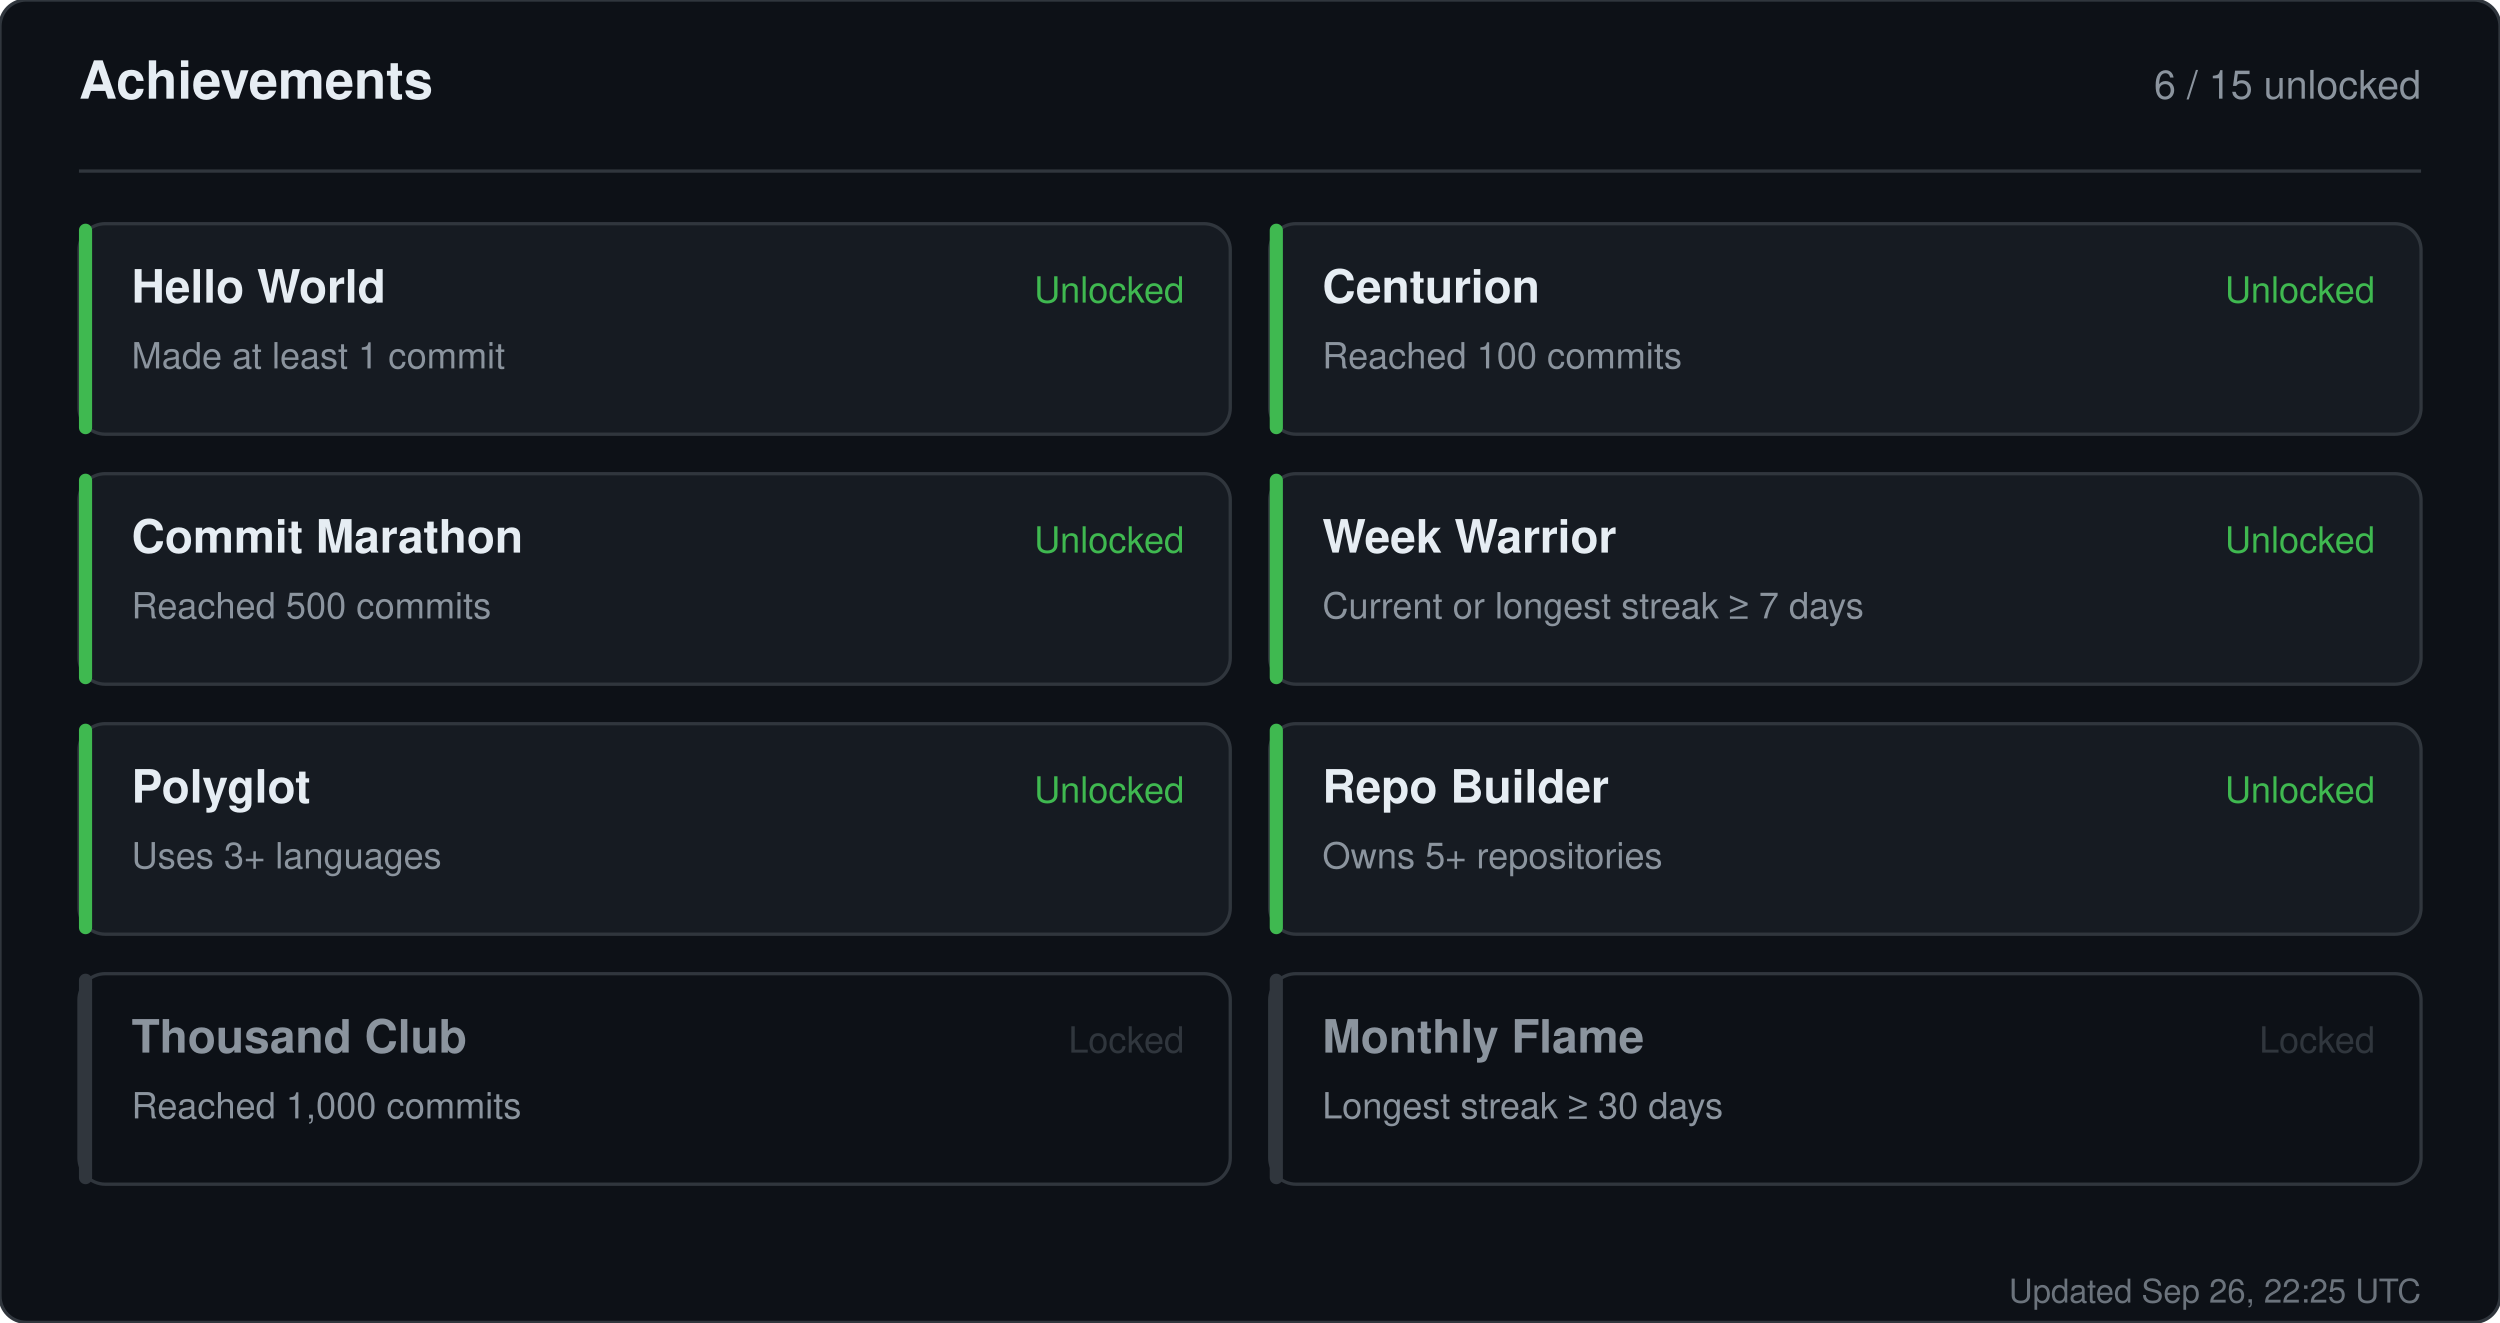
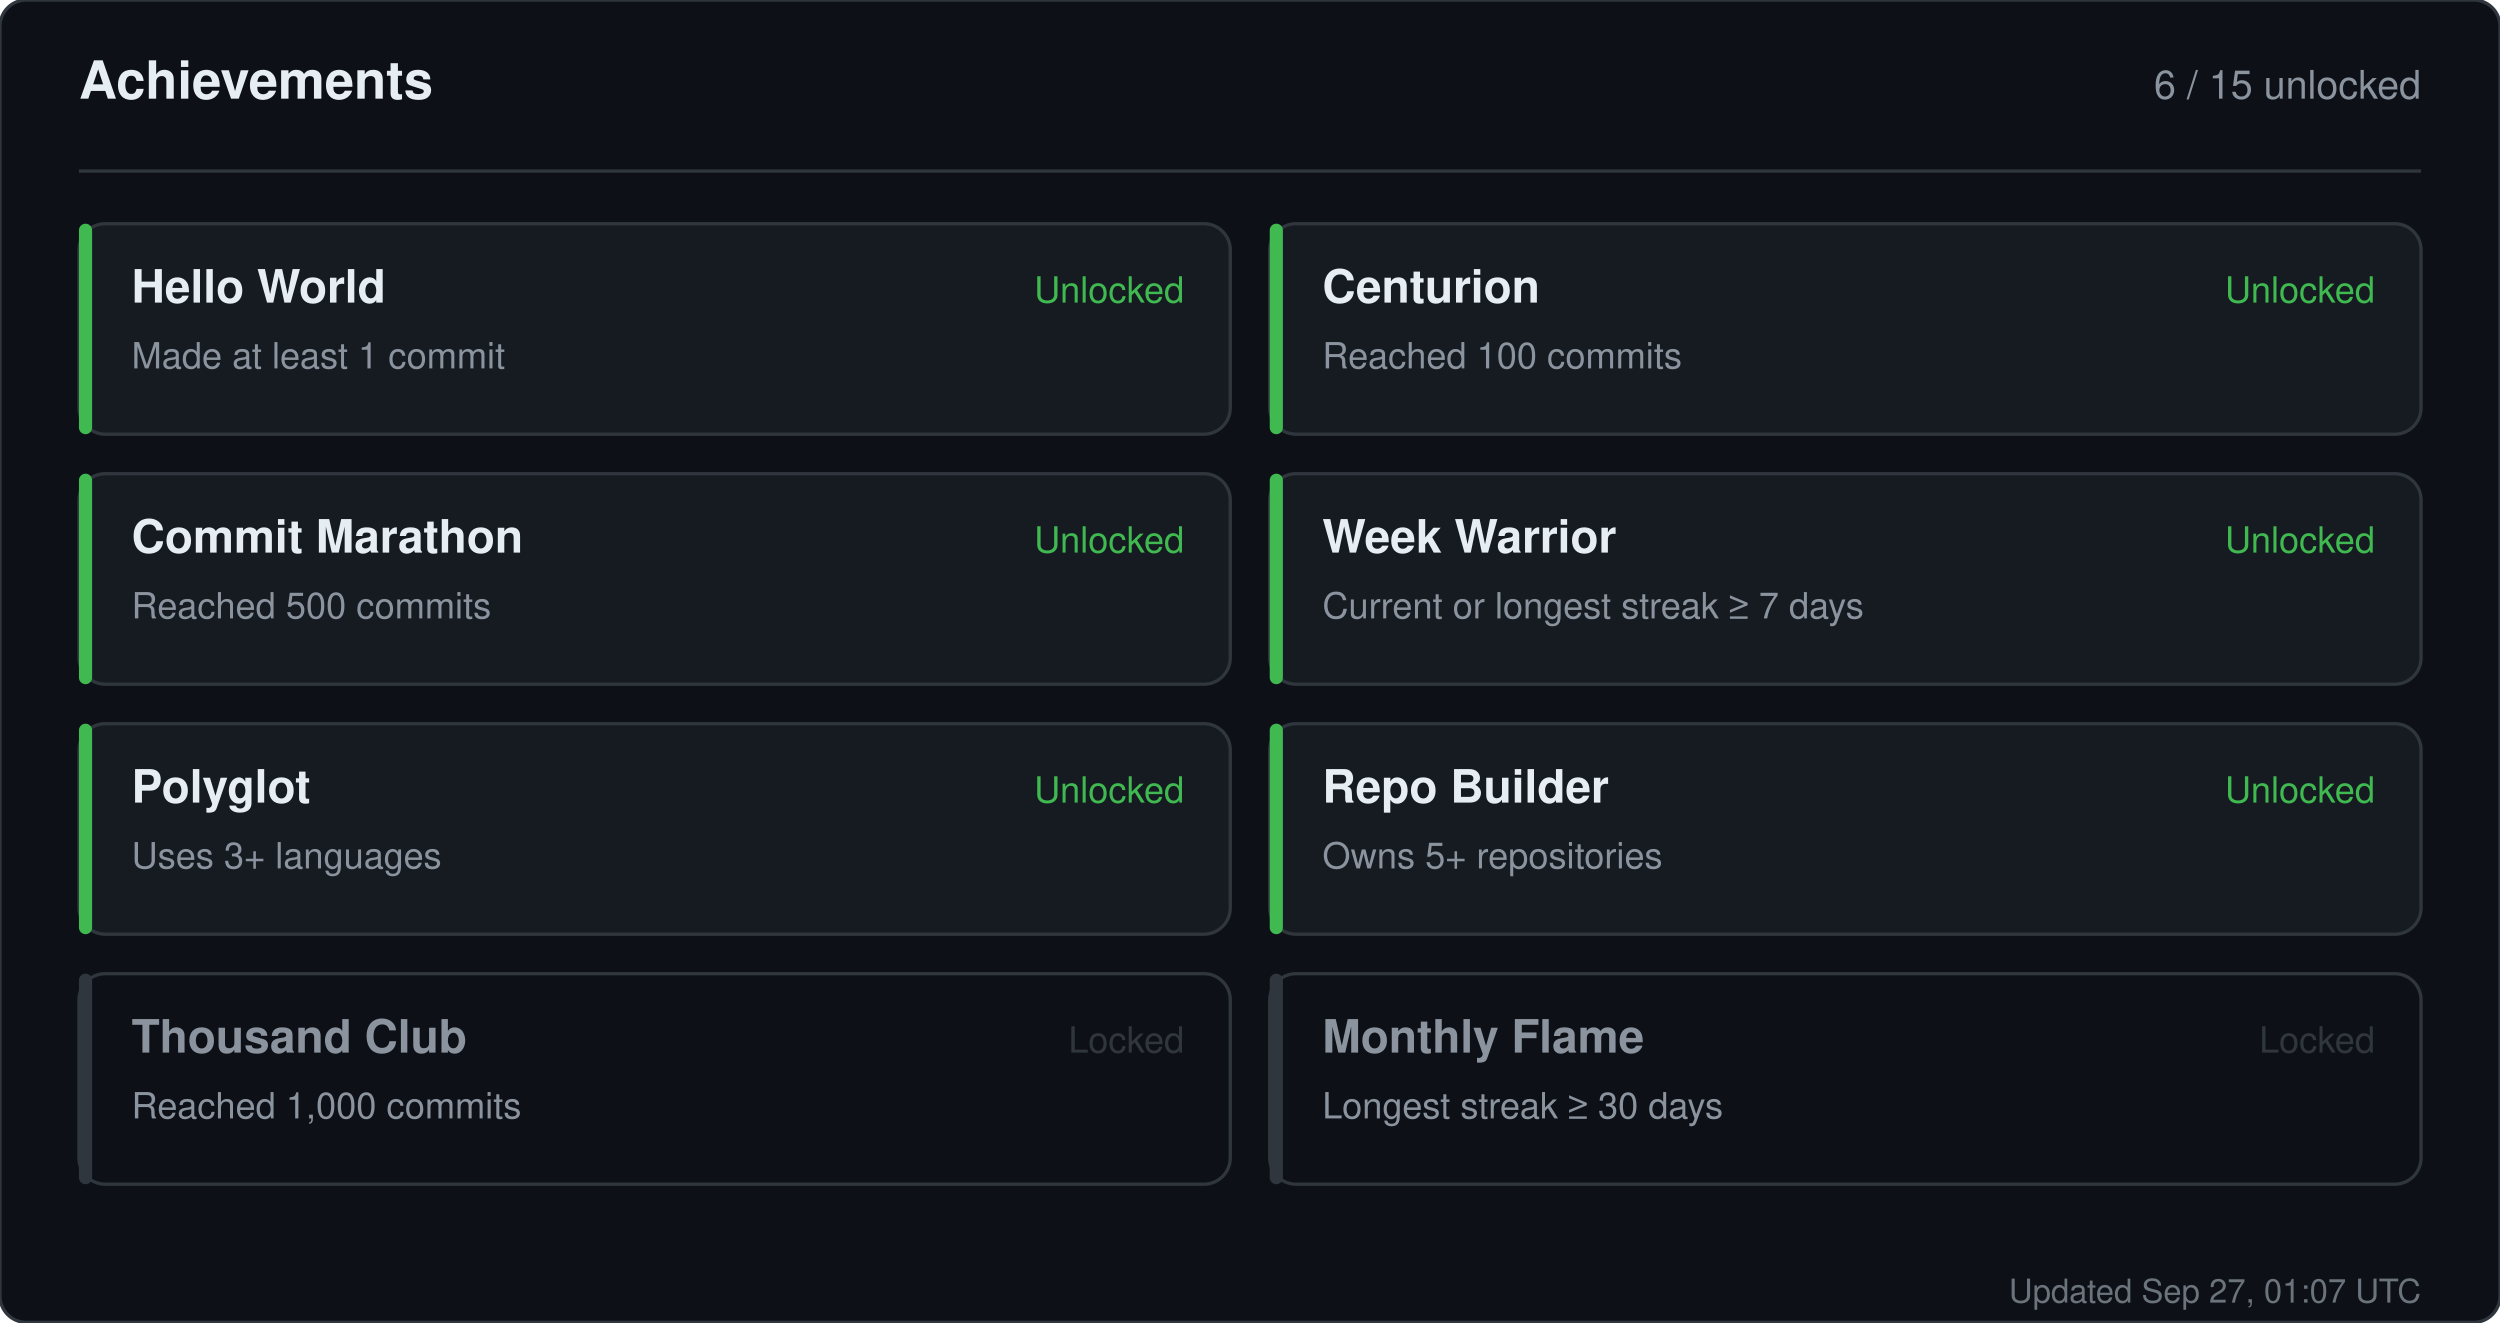
<svg xmlns="http://www.w3.org/2000/svg" width="760" height="402" viewBox="0 0 760 402" role="img" aria-label="Achievements for sandiirawan12">
  <rect width="760" height="402" rx="8" fill="#0d1117" stroke="#30363d" />
  <g font-family="-apple-system, BlinkMacSystemFont, Segoe UI, Helvetica, Arial, sans-serif">
    <text x="24" y="30" fill="#e6edf3" font-size="16" font-weight="700">Achievements</text>
    <text x="736" y="30" fill="#8b949e" font-size="12" text-anchor="end">6 / 15 unlocked</text>
    <line x1="24" y1="52" x2="736" y2="52" stroke="#30363d" />
    <rect x="24" y="68" width="350" height="64" rx="8" fill="#161b22" stroke="#30363d" />
    <rect x="24" y="68" width="4" height="64" rx="2" fill="#3fb950" />
    <text x="40" y="92" fill="#e6edf3" font-size="14" font-weight="700">Hello World</text>
    <text x="40" y="112" fill="#8b949e" font-size="11">Made at least 1 commit</text>
    <text x="360" y="92" fill="#3fb950" font-size="11" text-anchor="end">Unlocked</text>
    <rect x="386" y="68" width="350" height="64" rx="8" fill="#161b22" stroke="#30363d" />
    <rect x="386" y="68" width="4" height="64" rx="2" fill="#3fb950" />
    <text x="402" y="92" fill="#e6edf3" font-size="14" font-weight="700">Centurion</text>
    <text x="402" y="112" fill="#8b949e" font-size="11">Reached 100 commits</text>
    <text x="722" y="92" fill="#3fb950" font-size="11" text-anchor="end">Unlocked</text>
    <rect x="24" y="144" width="350" height="64" rx="8" fill="#161b22" stroke="#30363d" />
    <rect x="24" y="144" width="4" height="64" rx="2" fill="#3fb950" />
    <text x="40" y="168" fill="#e6edf3" font-size="14" font-weight="700">Commit Marathon</text>
    <text x="40" y="188" fill="#8b949e" font-size="11">Reached 500 commits</text>
    <text x="360" y="168" fill="#3fb950" font-size="11" text-anchor="end">Unlocked</text>
    <rect x="386" y="144" width="350" height="64" rx="8" fill="#161b22" stroke="#30363d" />
    <rect x="386" y="144" width="4" height="64" rx="2" fill="#3fb950" />
    <text x="402" y="168" fill="#e6edf3" font-size="14" font-weight="700">Week Warrior</text>
    <text x="402" y="188" fill="#8b949e" font-size="11">Current or longest streak ≥ 7 days</text>
    <text x="722" y="168" fill="#3fb950" font-size="11" text-anchor="end">Unlocked</text>
    <rect x="24" y="220" width="350" height="64" rx="8" fill="#161b22" stroke="#30363d" />
    <rect x="24" y="220" width="4" height="64" rx="2" fill="#3fb950" />
    <text x="40" y="244" fill="#e6edf3" font-size="14" font-weight="700">Polyglot</text>
    <text x="40" y="264" fill="#8b949e" font-size="11">Uses 3+ languages</text>
    <text x="360" y="244" fill="#3fb950" font-size="11" text-anchor="end">Unlocked</text>
    <rect x="386" y="220" width="350" height="64" rx="8" fill="#161b22" stroke="#30363d" />
    <rect x="386" y="220" width="4" height="64" rx="2" fill="#3fb950" />
    <text x="402" y="244" fill="#e6edf3" font-size="14" font-weight="700">Repo Builder</text>
    <text x="402" y="264" fill="#8b949e" font-size="11">Owns 5+ repositories</text>
    <text x="722" y="244" fill="#3fb950" font-size="11" text-anchor="end">Unlocked</text>
    <rect x="24" y="296" width="350" height="64" rx="8" fill="#0d1117" stroke="#30363d" />
    <rect x="24" y="296" width="4" height="64" rx="2" fill="#30363d" />
    <text x="40" y="320" fill="#8b949e" font-size="14" font-weight="700">Thousand Club</text>
    <text x="40" y="340" fill="#8b949e" font-size="11">Reached 1,000 commits</text>
    <text x="360" y="320" fill="#30363d" font-size="11" text-anchor="end">Locked</text>
    <rect x="386" y="296" width="350" height="64" rx="8" fill="#0d1117" stroke="#30363d" />
    <rect x="386" y="296" width="4" height="64" rx="2" fill="#30363d" />
    <text x="402" y="320" fill="#8b949e" font-size="14" font-weight="700">Monthly Flame</text>
    <text x="402" y="340" fill="#8b949e" font-size="11">Longest streak ≥ 30 days</text>
    <text x="722" y="320" fill="#30363d" font-size="11" text-anchor="end">Locked</text>
-     <text x="736" y="396" fill="#8b949e" font-size="10" text-anchor="end" opacity="0.75">Updated Sep 26, 22:25 UTC</text>
+     <text x="736" y="396" fill="#8b949e" font-size="10" text-anchor="end" opacity="0.75">Updated Sep 27, 01:07 UTC</text>
  </g>
</svg>
